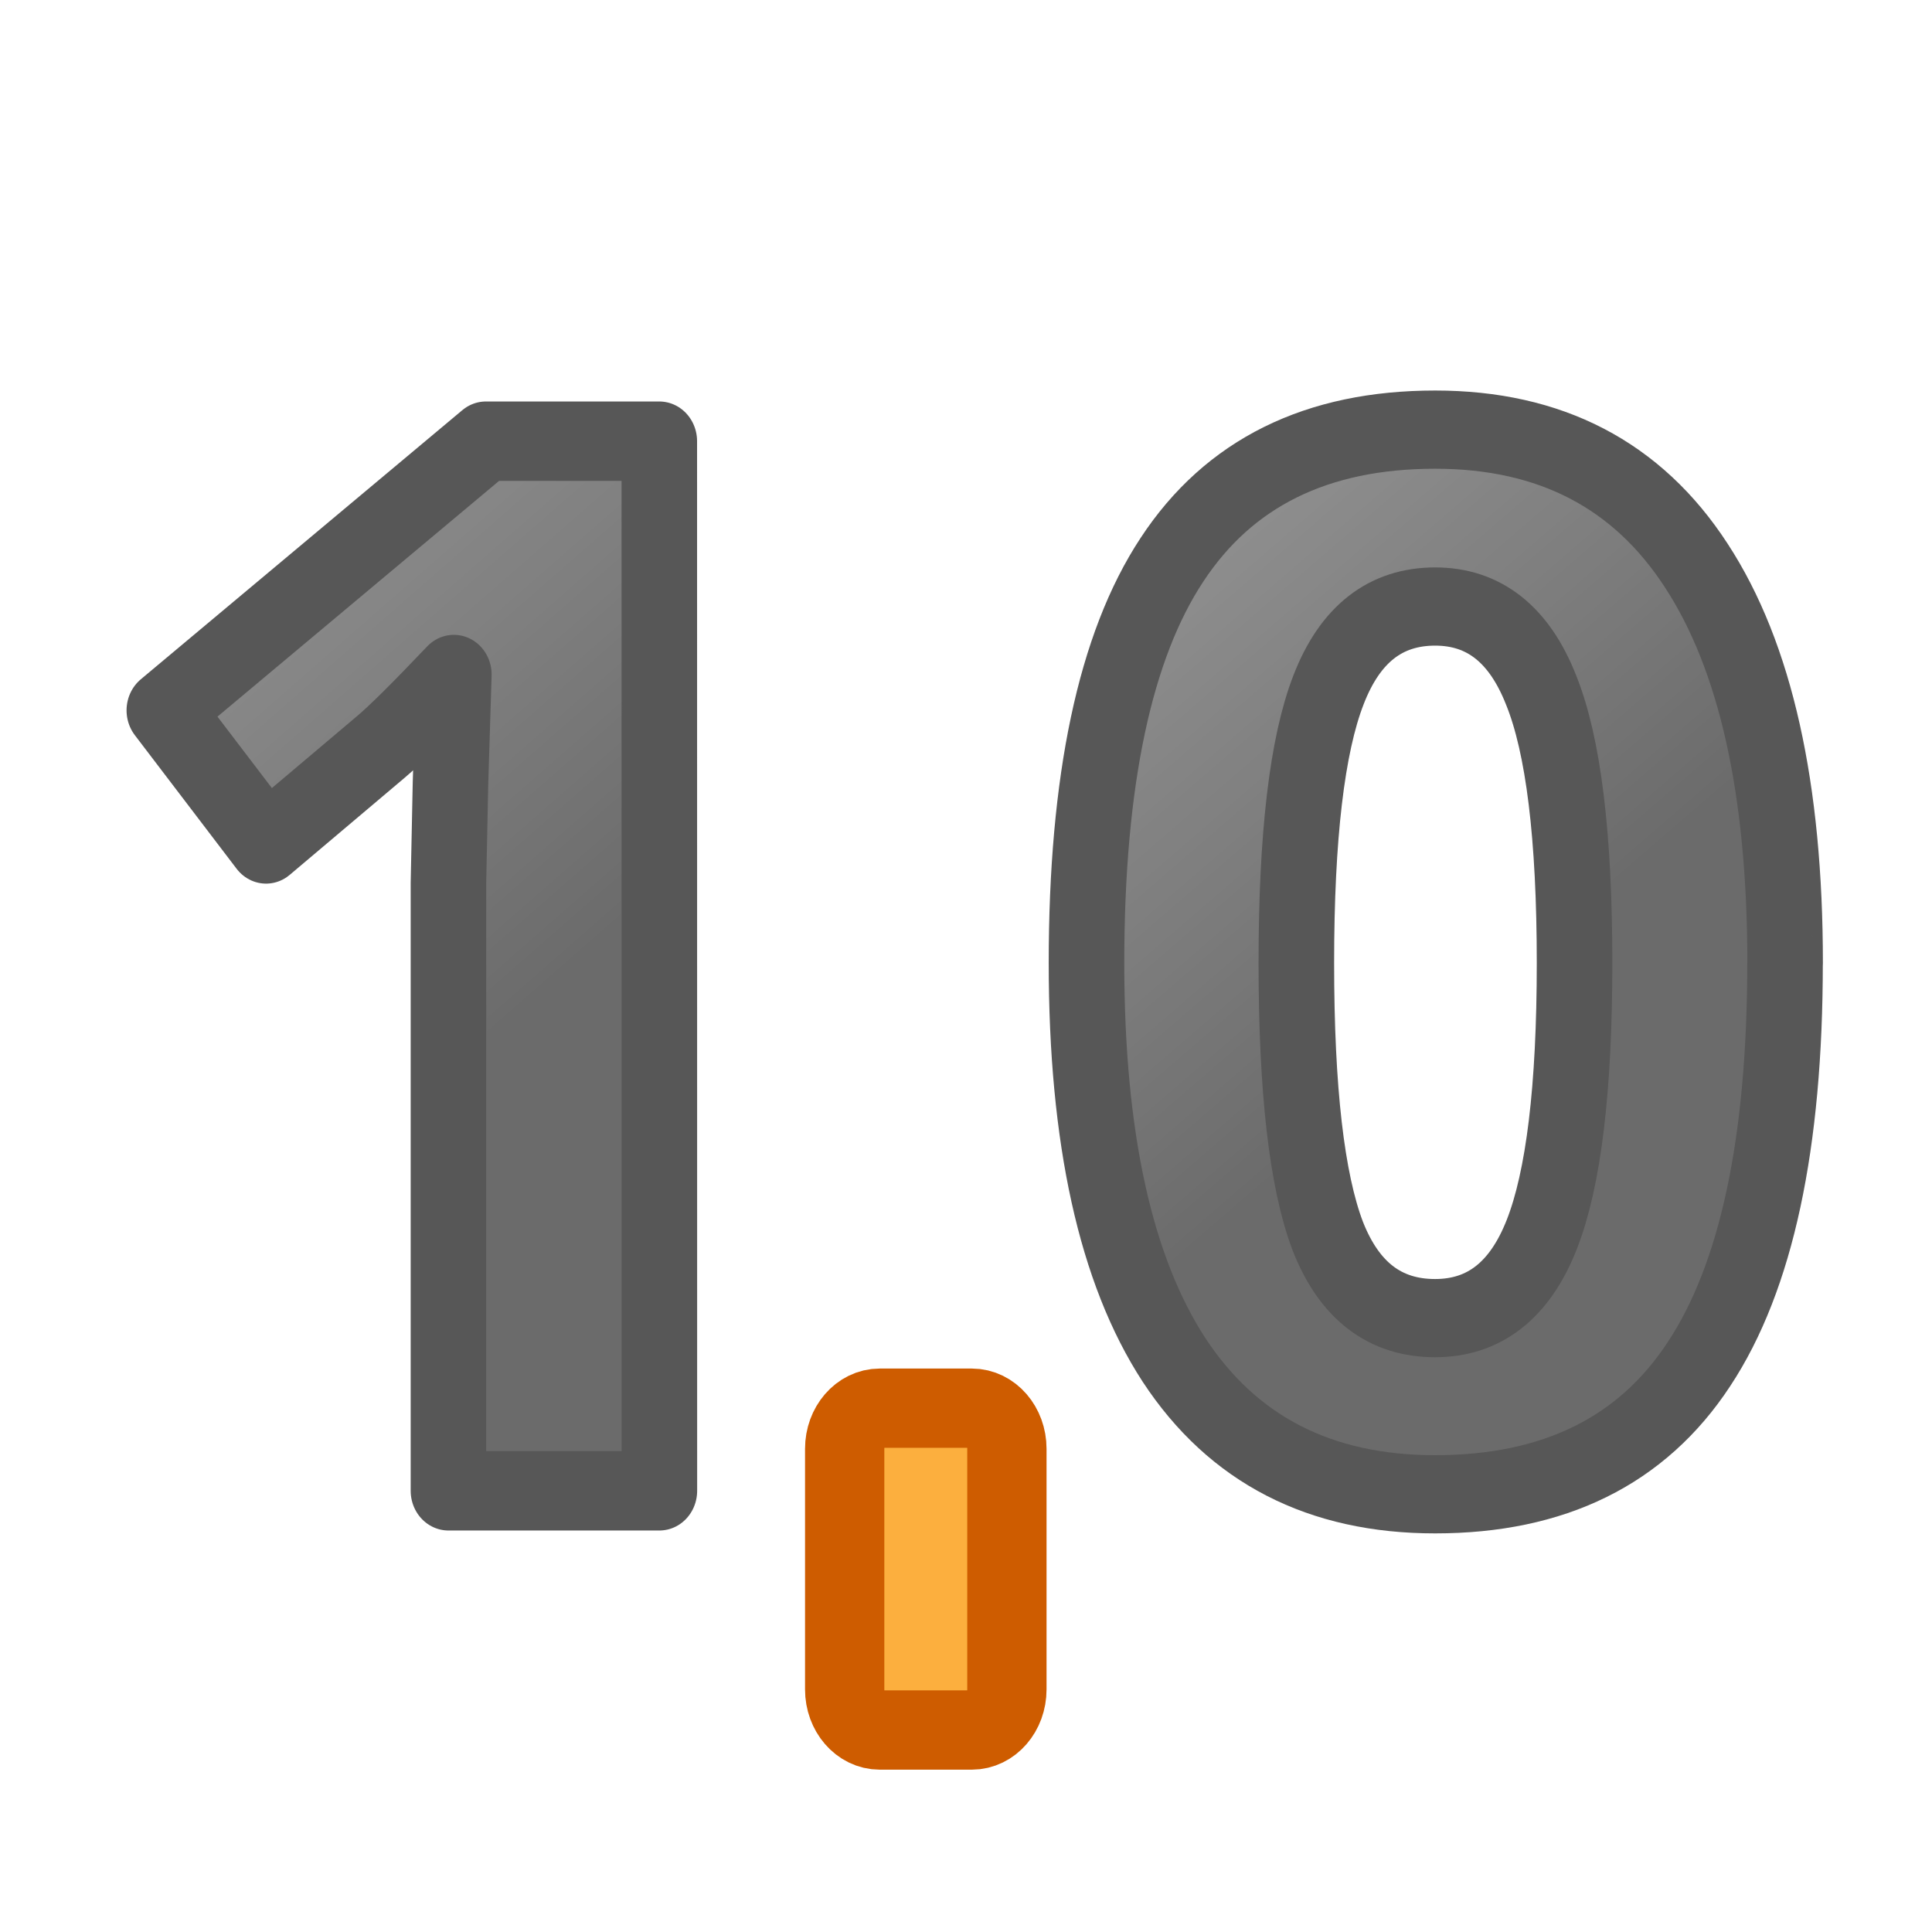
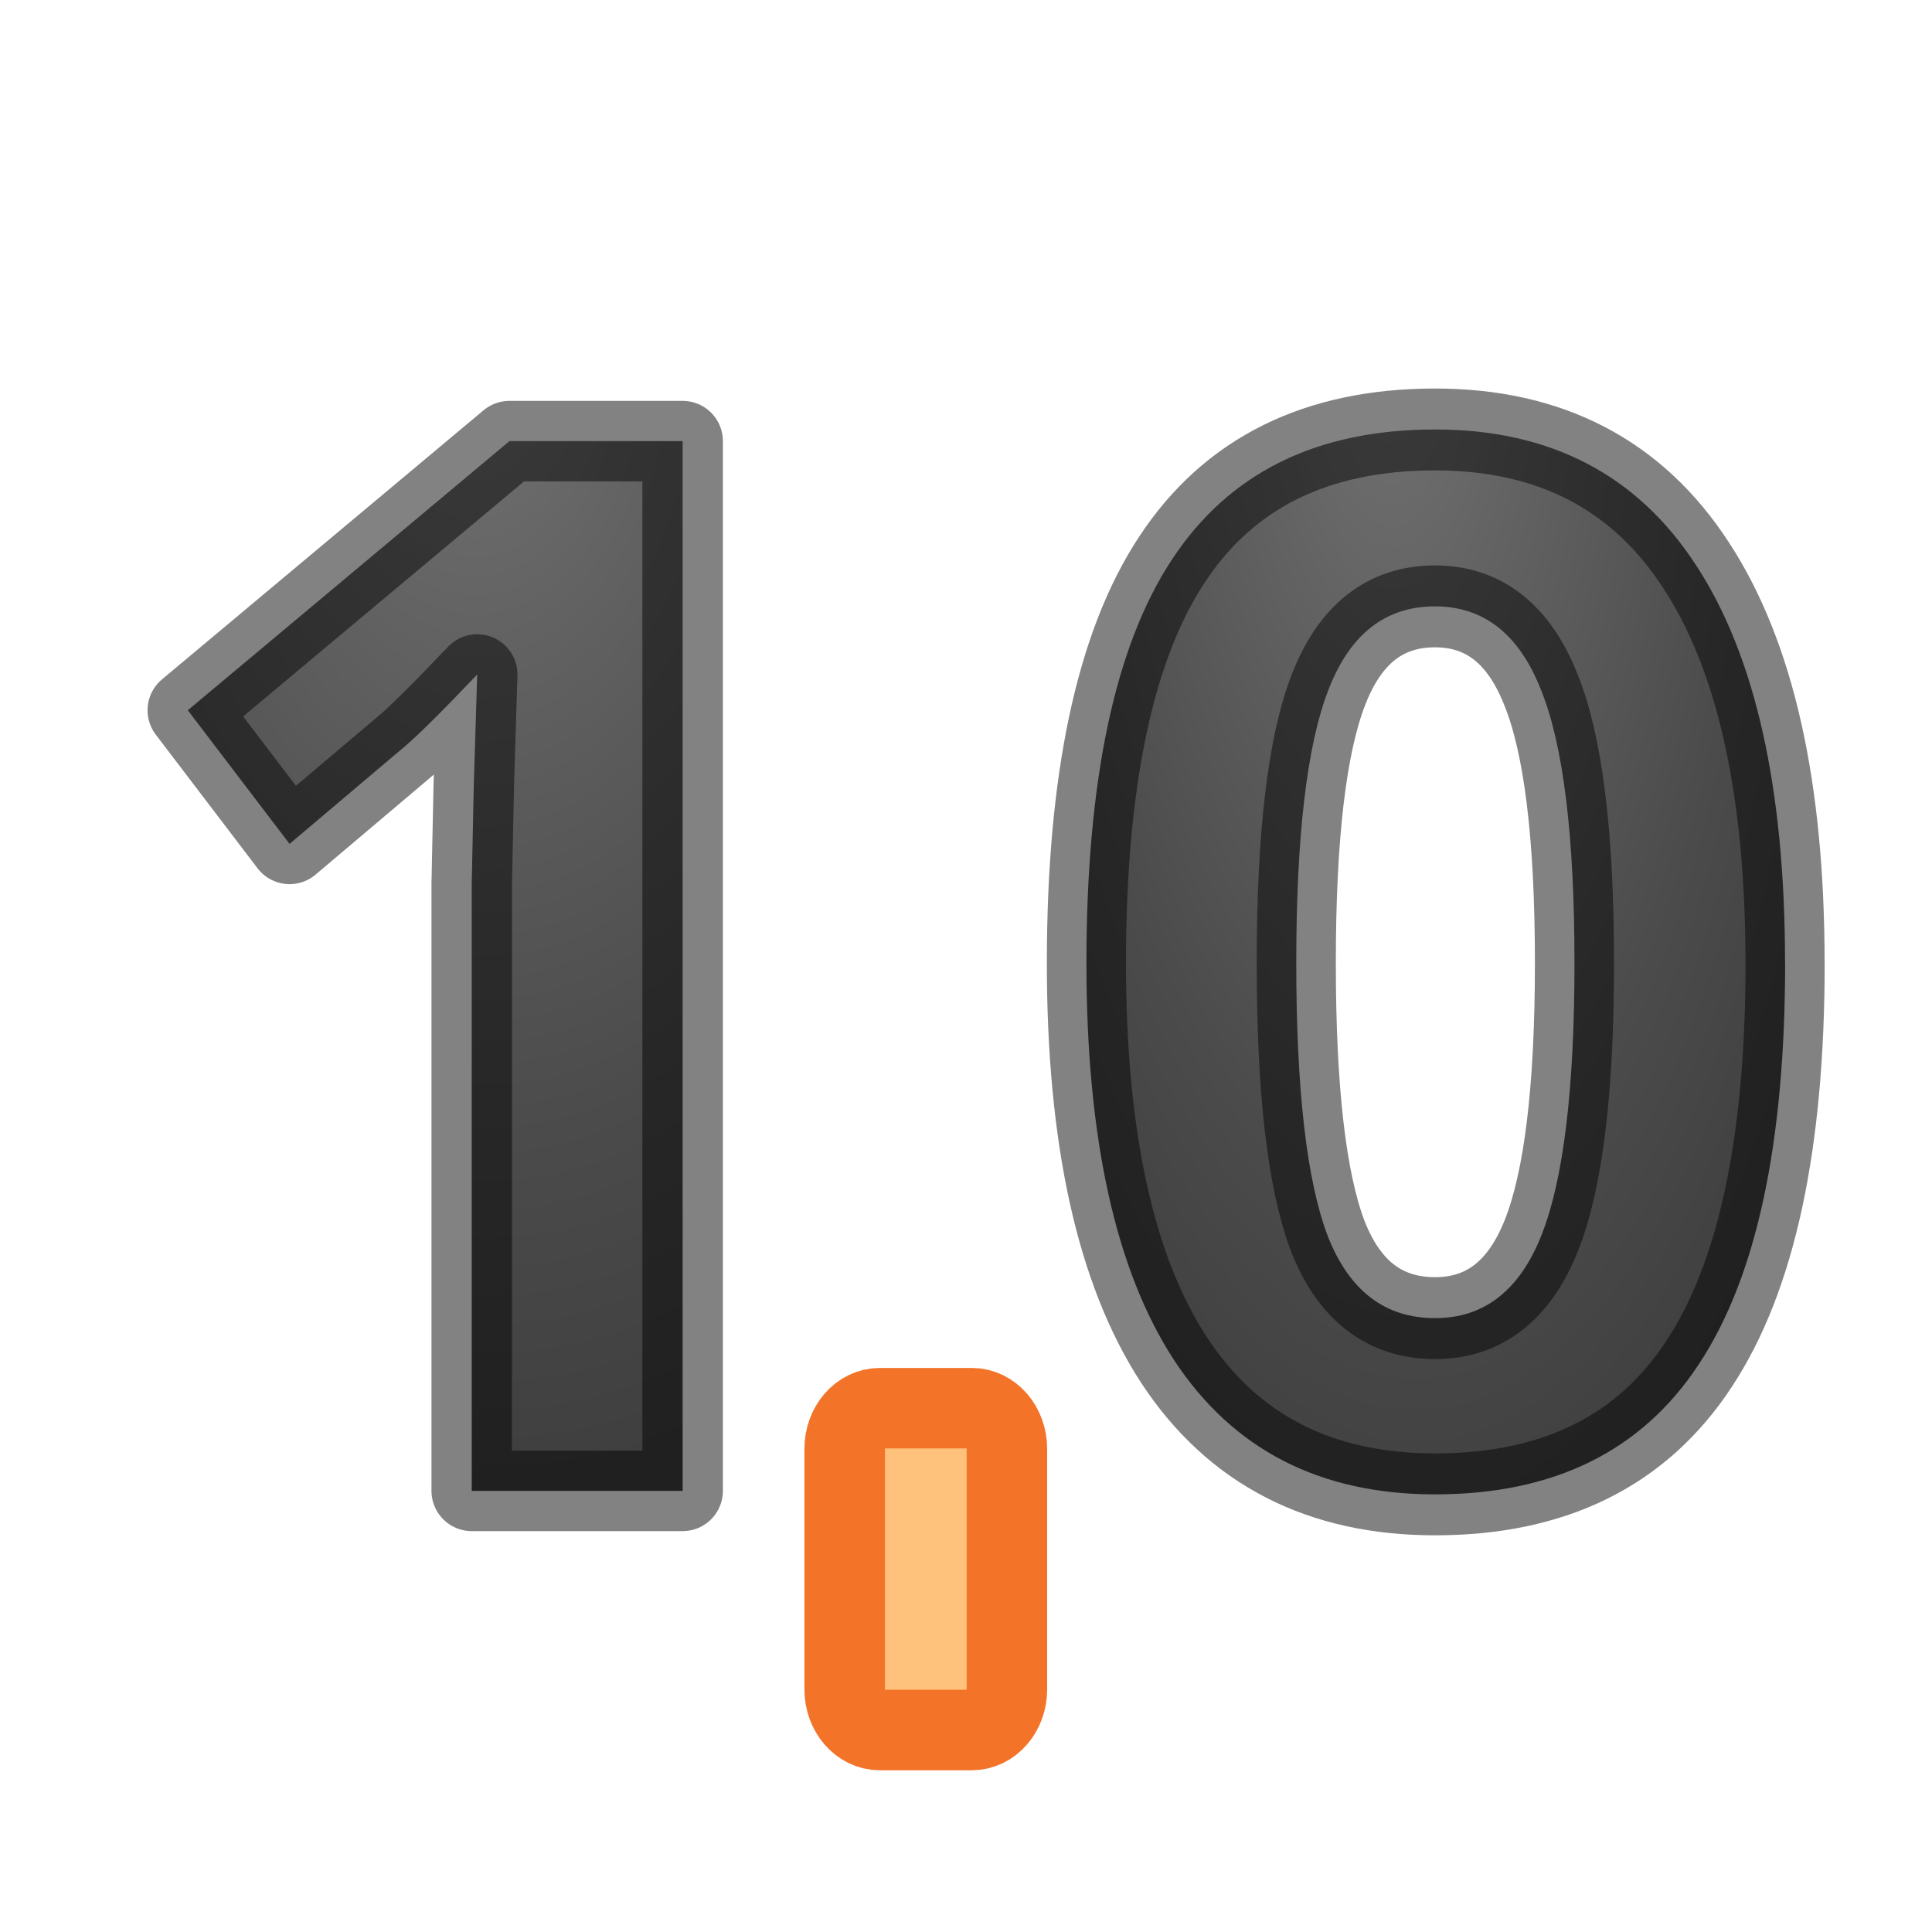
<svg xmlns="http://www.w3.org/2000/svg" xmlns:xlink="http://www.w3.org/1999/xlink" height="24" width="24">
-   <linearGradient id="a">
-     <stop offset="0" stop-color="#1f1f1f" />
-     <stop offset="1" stop-color="#5c5c5c" />
-   </linearGradient>
-   <linearGradient id="b" gradientUnits="userSpaceOnUse" x1="7.37" x2="2.559" xlink:href="#a" y1="11.601" y2="5.828" />
-   <linearGradient id="c" gradientUnits="userSpaceOnUse" x1="19.378" x2="14.599" xlink:href="#a" y1="11.658" y2="5.924" />
-   <rect fill="#fcaf3e" height="3.998" rx=".436" ry=".504" stroke="#ce5c00" stroke-width=".985" width="2.015" x="10.493" y="17.493" />
-   <path d="m8.399 18.061h-2.687v-7.358l.026-1.209.043-1.322q-.67.67-.931.878l-1.461 1.174-1.296-1.618 4.096-3.261h2.209z" style="stroke:#000;stroke-width:.962;stroke-linejoin:round;stroke-linecap:round;fill:url(#b);opacity:.66" transform="scale(.9752538 1.025374)" />
-   <path d="m22.559 11.759q0 3.308-1.088 4.898-1.08 1.589-3.334 1.589-2.185 0-3.3-1.641-1.106-1.641-1.106-4.846 0-3.343 1.08-4.924 1.08-1.589 3.326-1.589 2.185 0 3.3 1.659 1.123 1.659 1.123 4.855zm-6.176 0q0 2.324.397 3.334.406 1.002 1.356 1.002.933 0 1.348-1.019.415-1.019.415-3.317 0-2.324-.423-3.334-.415-1.019-1.339-1.019-.942 0-1.348 1.019-.406 1.011-.406 3.334z" style="stroke:#000;stroke-width:.955;stroke-linejoin:round;stroke-linecap:round;fill:url(#c);opacity:.66" transform="scale(.9829477 1.017348)" />
+   <defs>
+     <linearGradient id="a">
+       <stop offset="0" stop-color="#737373" />
+       <stop offset=".262" stop-color="#636363" />
+       <stop offset=".705" stop-color="#4b4b4b" />
+       <stop offset="1" stop-color="#3f3f3f" />
+     </linearGradient>
+     <radialGradient xlink:href="#a" id="c" cx="17.524" cy="6.14" fx="17.524" fy="6.14" r="4.892" gradientTransform="matrix(-1.3257 .0411 -.10574 -3.18376 41.405 22.577)" gradientUnits="userSpaceOnUse" />
+     <radialGradient xlink:href="#a" id="b" cx="5.813" cy="7.919" fx="5.813" fy="7.919" r="3.556" gradientTransform="matrix(-2.4594 .0971 -.16015 -4.05595 21.38 35.52)" gradientUnits="userSpaceOnUse" />
+   </defs>
+   <rect fill="#ffc27d" height="3.998" rx=".436" ry=".504" stroke="#f37329" width="2.015" x="10.493" y="17.493" />
+   <path d="M8.48 18.52H5.86v-7.546l.026-1.24.042-1.355q-.653.686-.907.9l-1.424 1.204-1.264-1.66 3.995-3.343H8.48z" fill="url(#b)" stroke="#000" stroke-linecap="round" stroke-linejoin="round" stroke-opacity=".49" />
+   <path d="M22.56 11.76q0 3.307-1.09 4.897-1.08 1.59-3.334 1.59-2.185 0-3.3-1.642-1.106-1.64-1.106-4.846 0-3.344 1.08-4.925 1.08-1.59 3.326-1.59 2.185 0 3.3 1.66 1.123 1.658 1.123 4.854zm-6.178 0q0 2.323.398 3.333.406 1.002 1.356 1.002.933 0 1.348-1.02.414-1.018.414-3.316 0-2.325-.423-3.335-.415-1.02-1.34-1.02-.94 0-1.347 1.02-.406 1.01-.406 3.334z" transform="scale(.98295 1.01735)" stroke="#000" stroke-linejoin="round" stroke-linecap="round" fill="url(#c)" stroke-opacity=".49" />
</svg>
